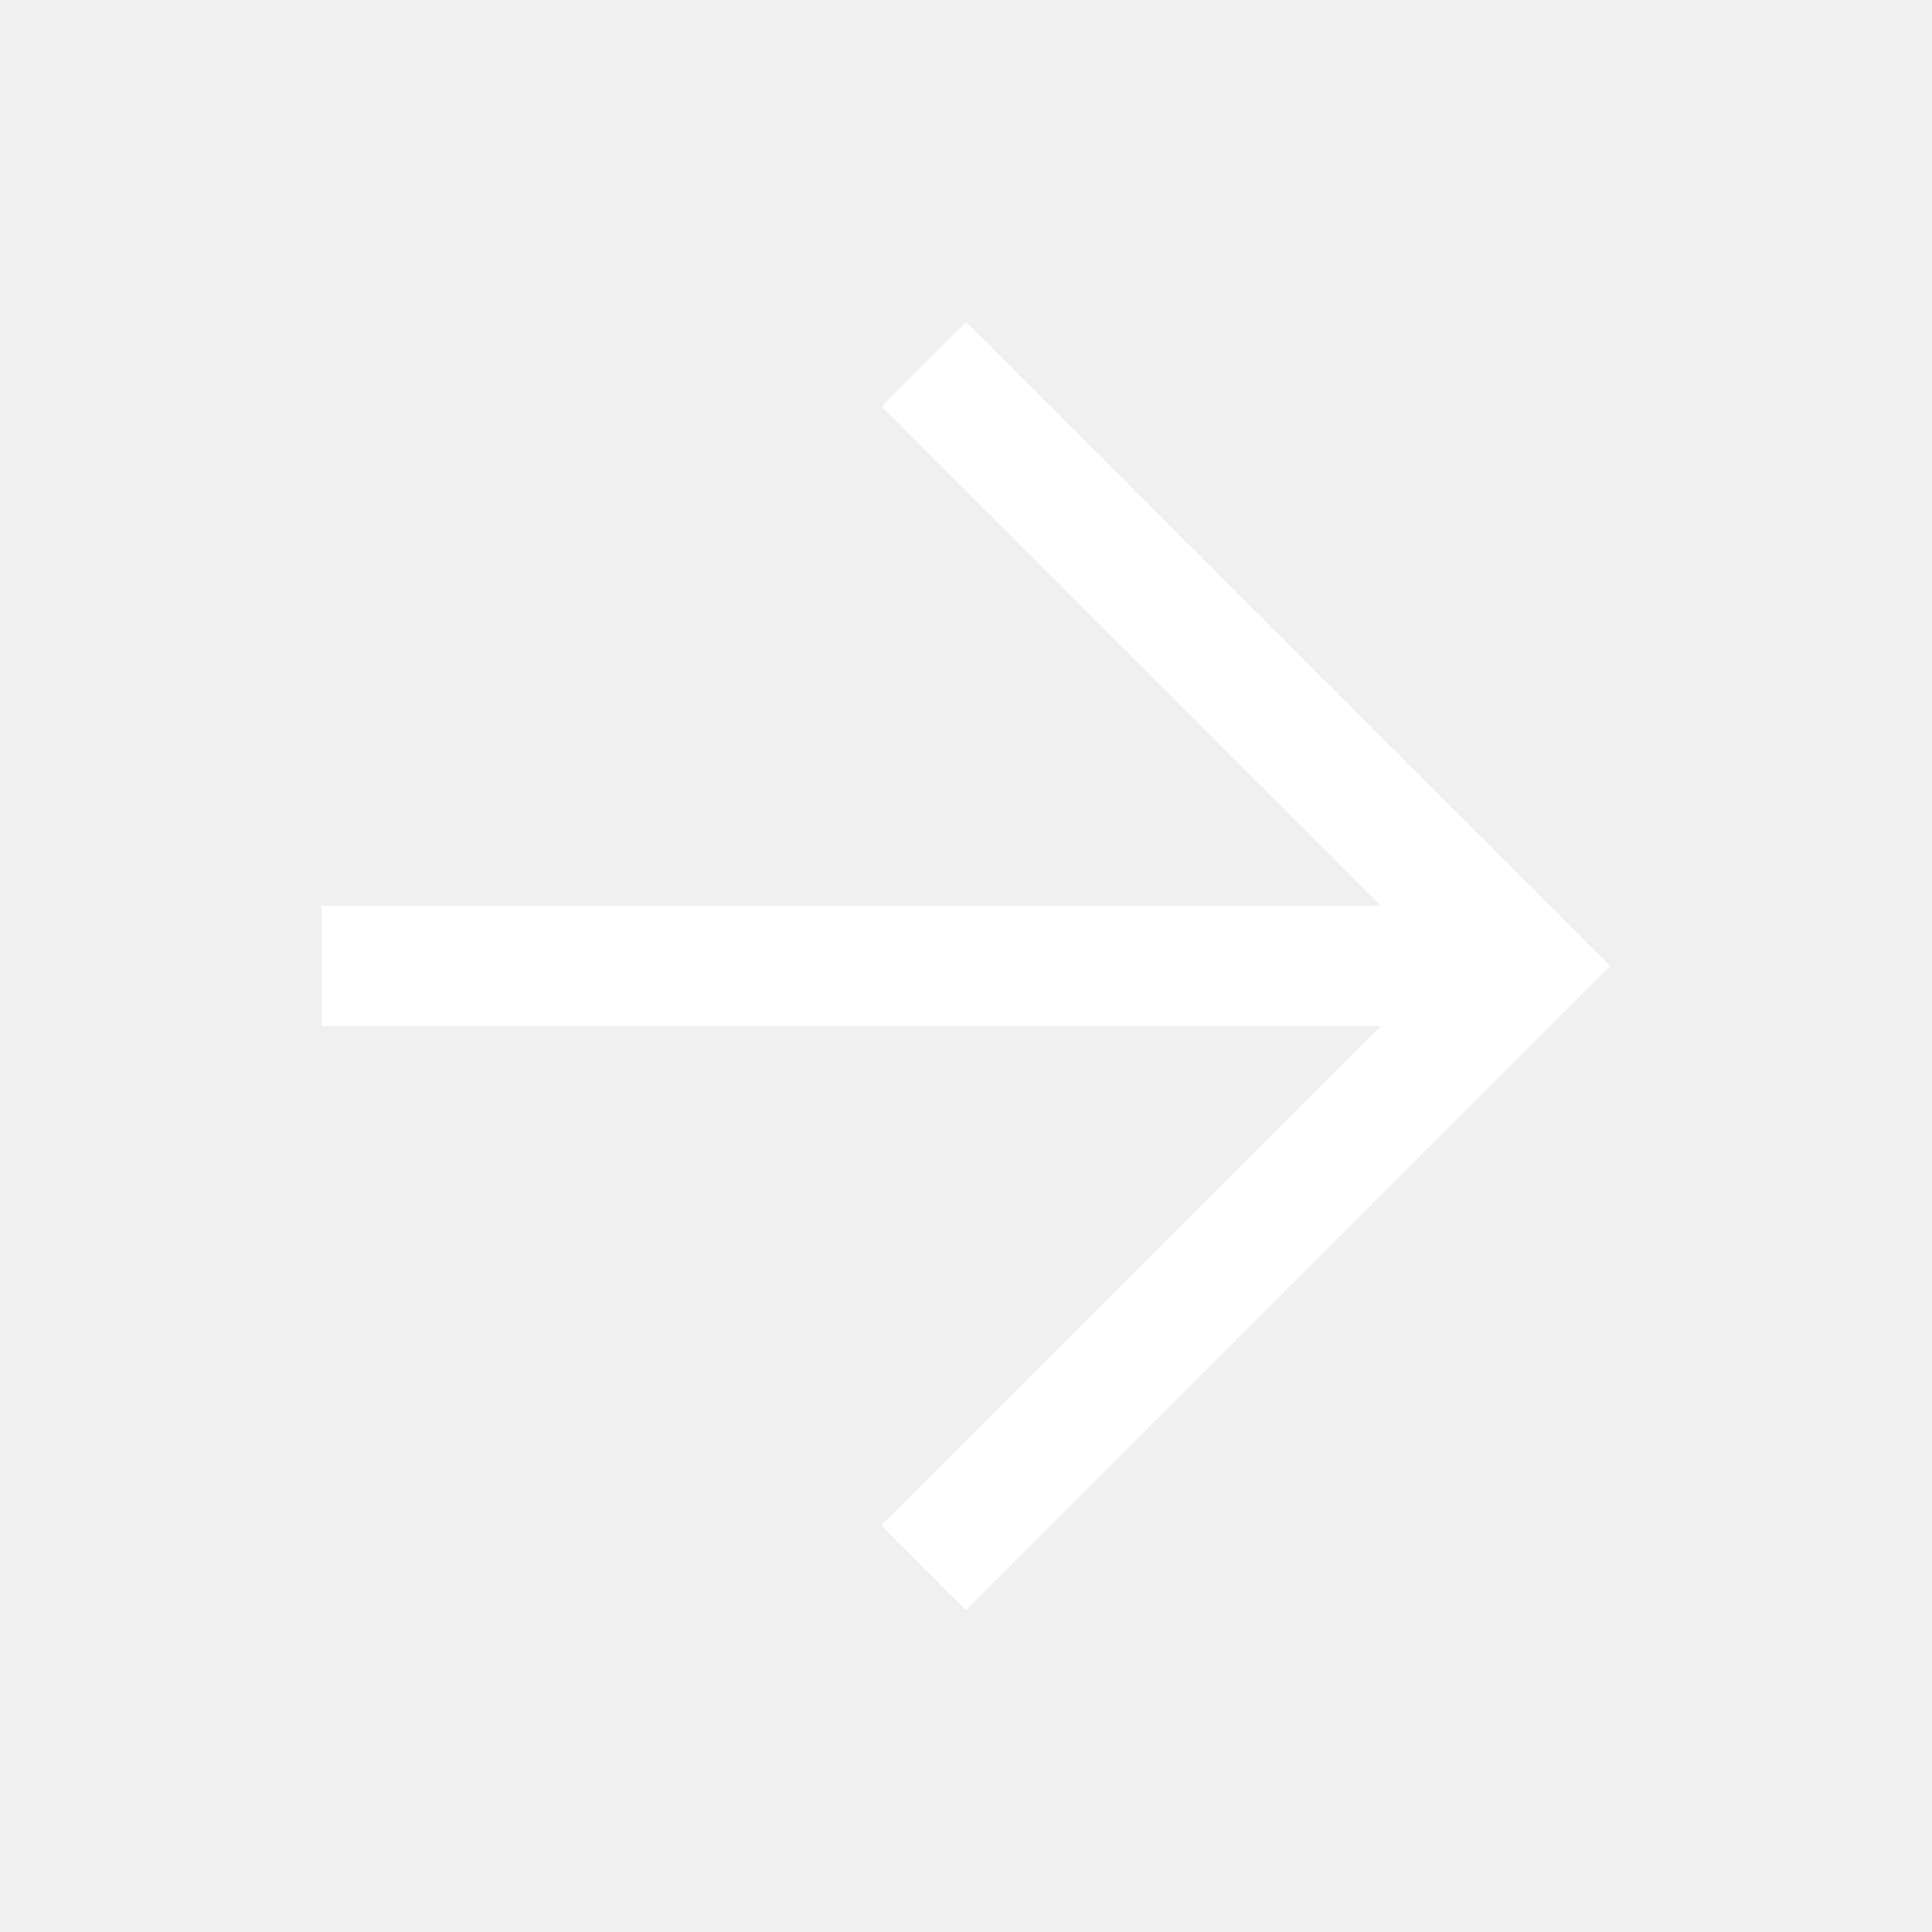
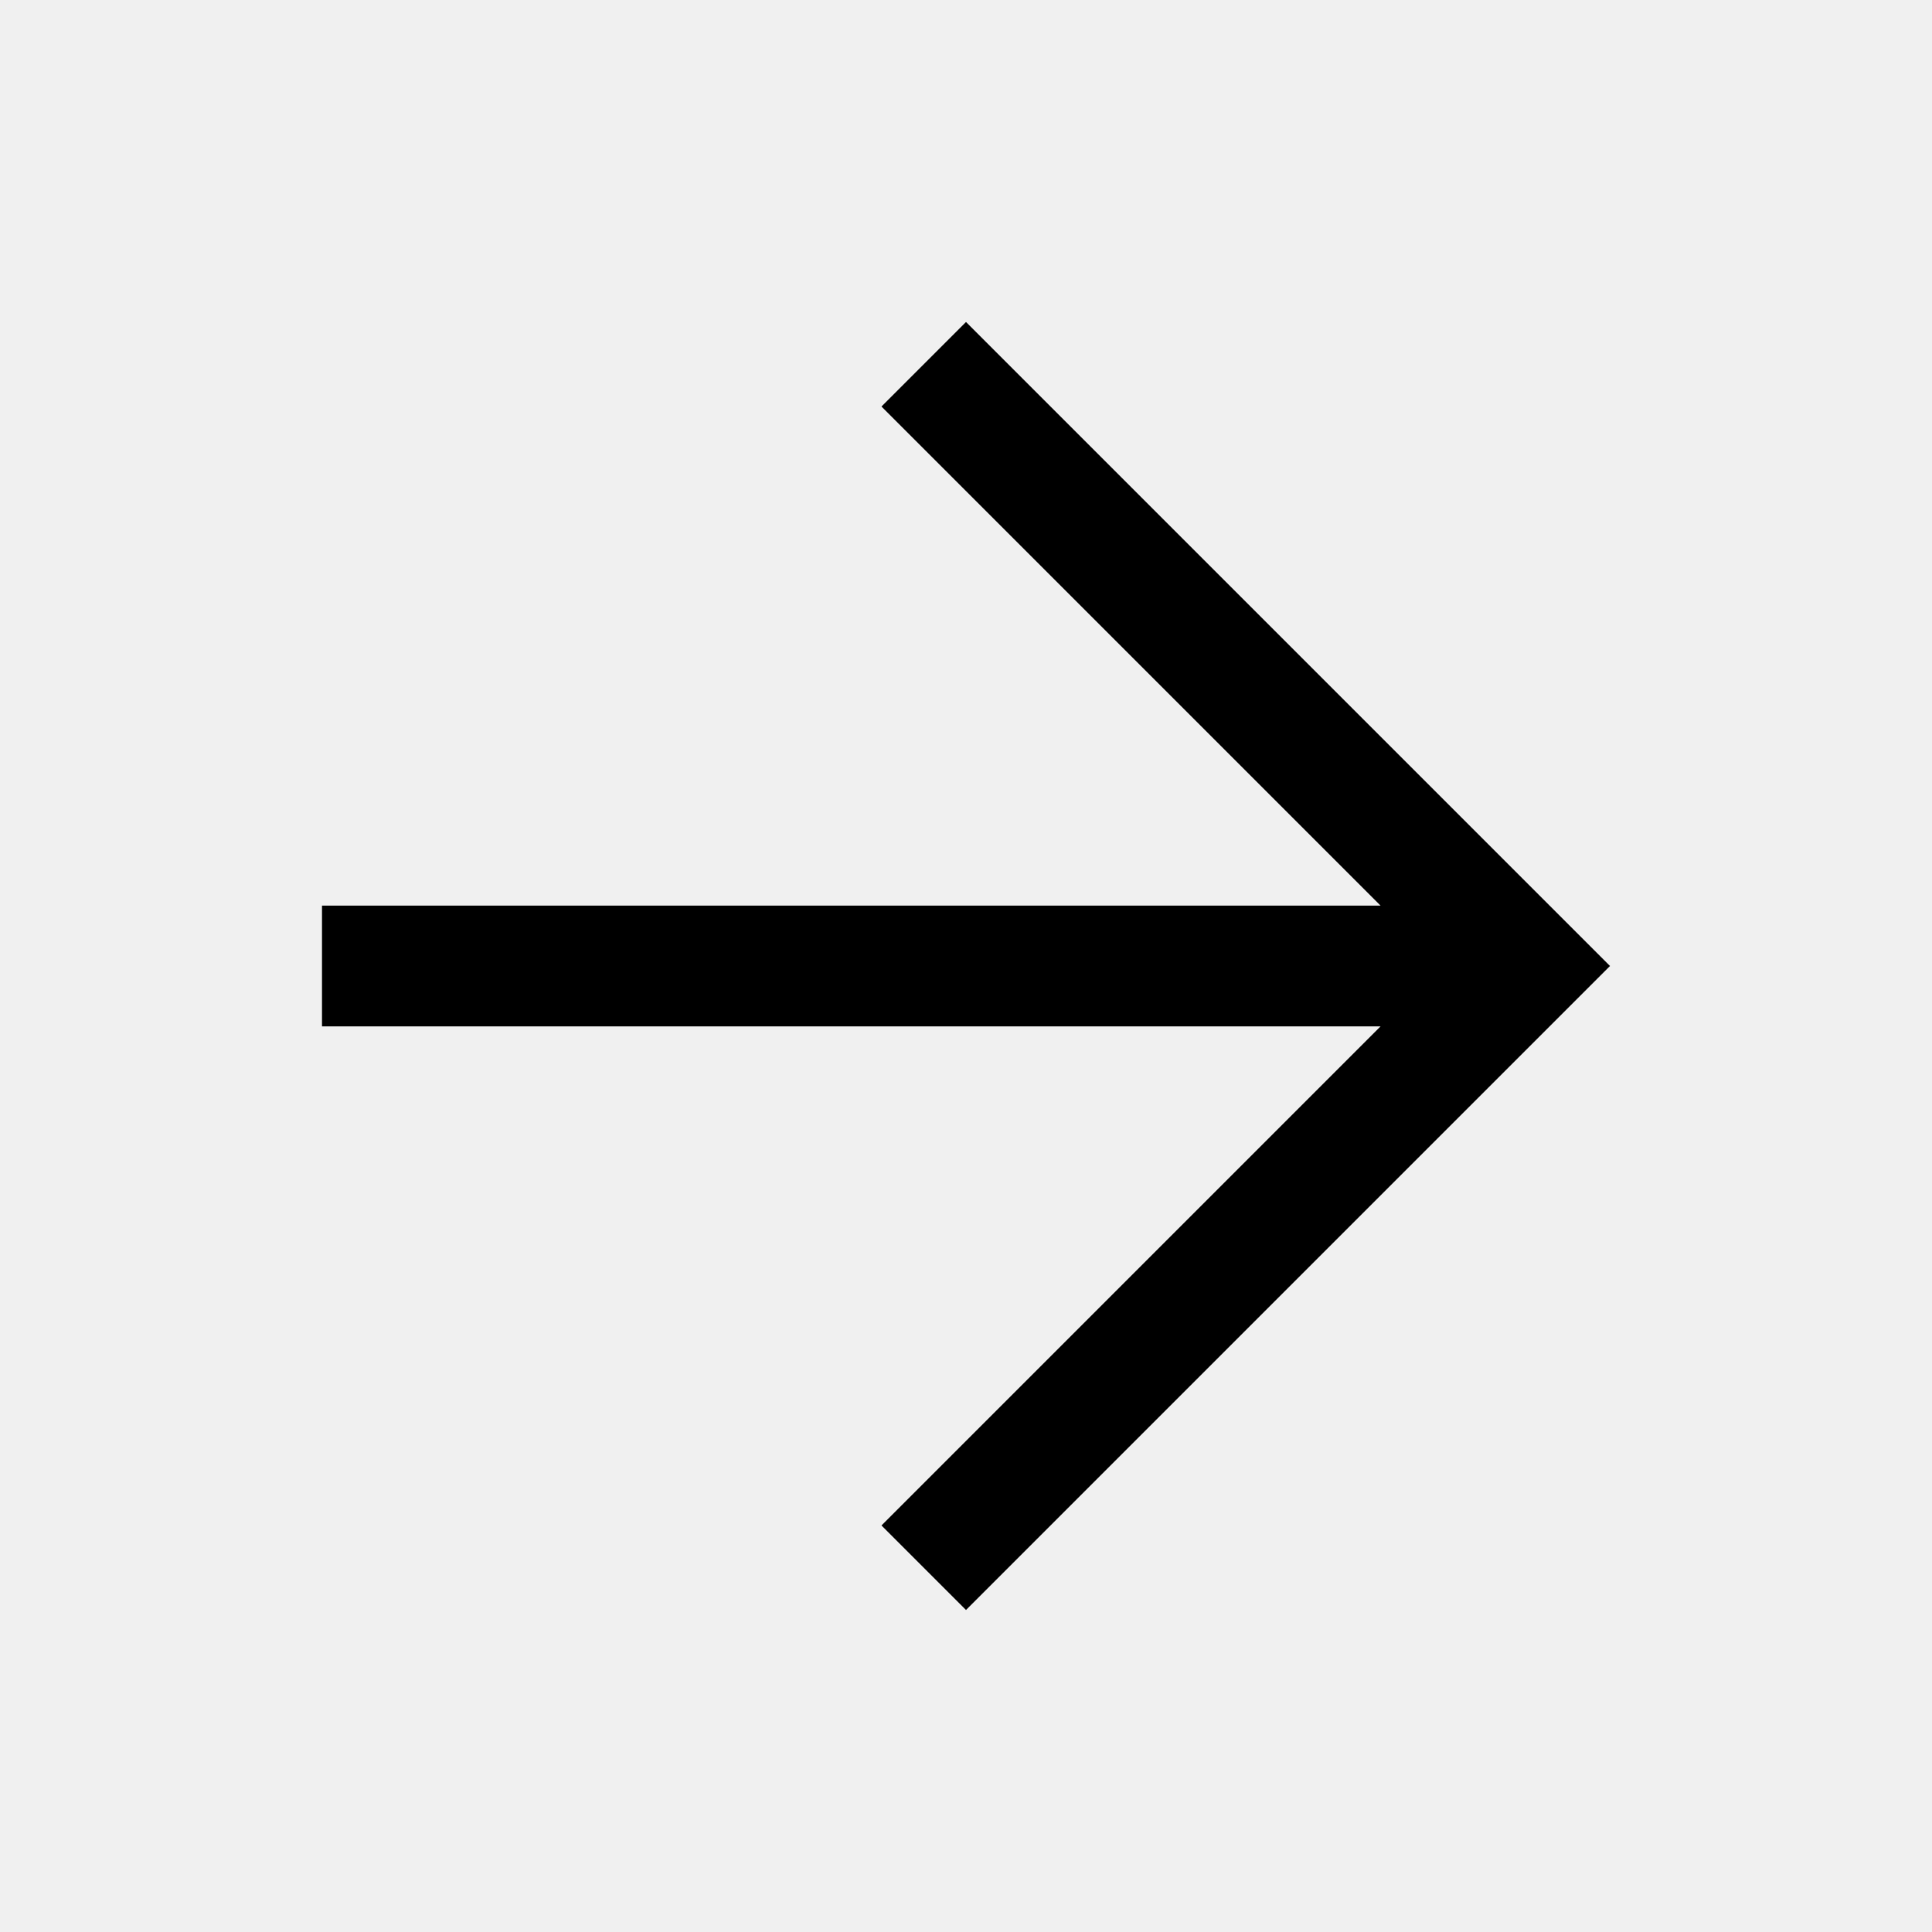
- <svg xmlns="http://www.w3.org/2000/svg" height="48px" viewBox="0 -960 960 960" width="48px" fill="#FFFFFF">
+ <svg xmlns="http://www.w3.org/2000/svg" height="48px" viewBox="0 -960 960 960" width="48px" fill="#000000">
  <path d="M686-450H160v-60h526L438-758l42-42 320 320-320 320-42-42 248-248Z" />
</svg>
